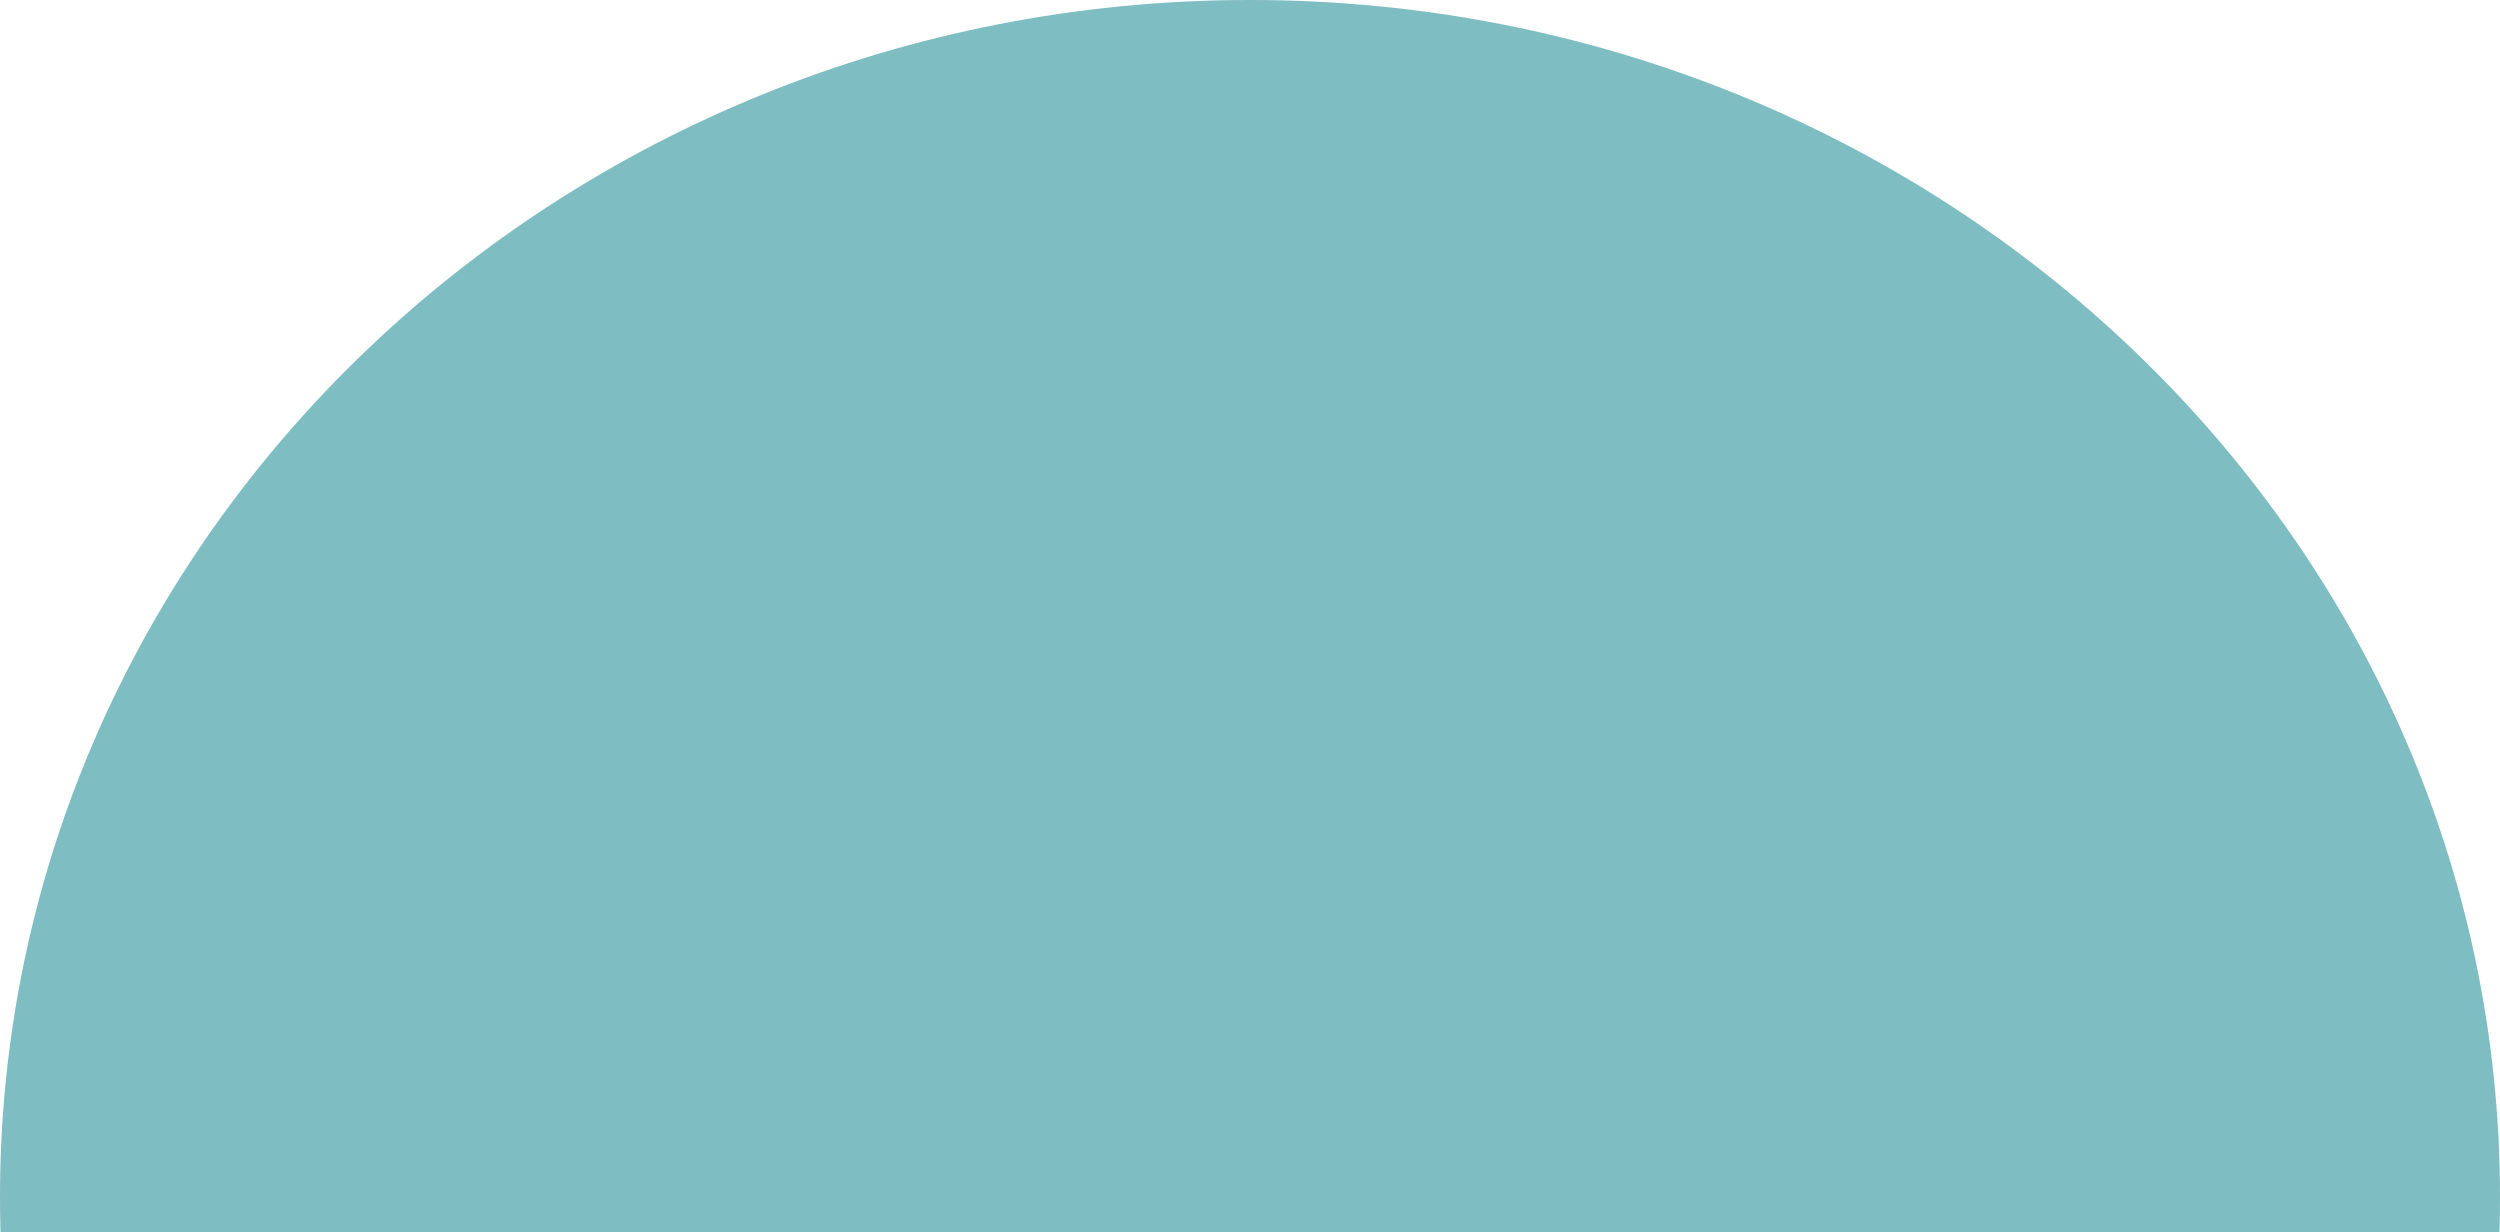
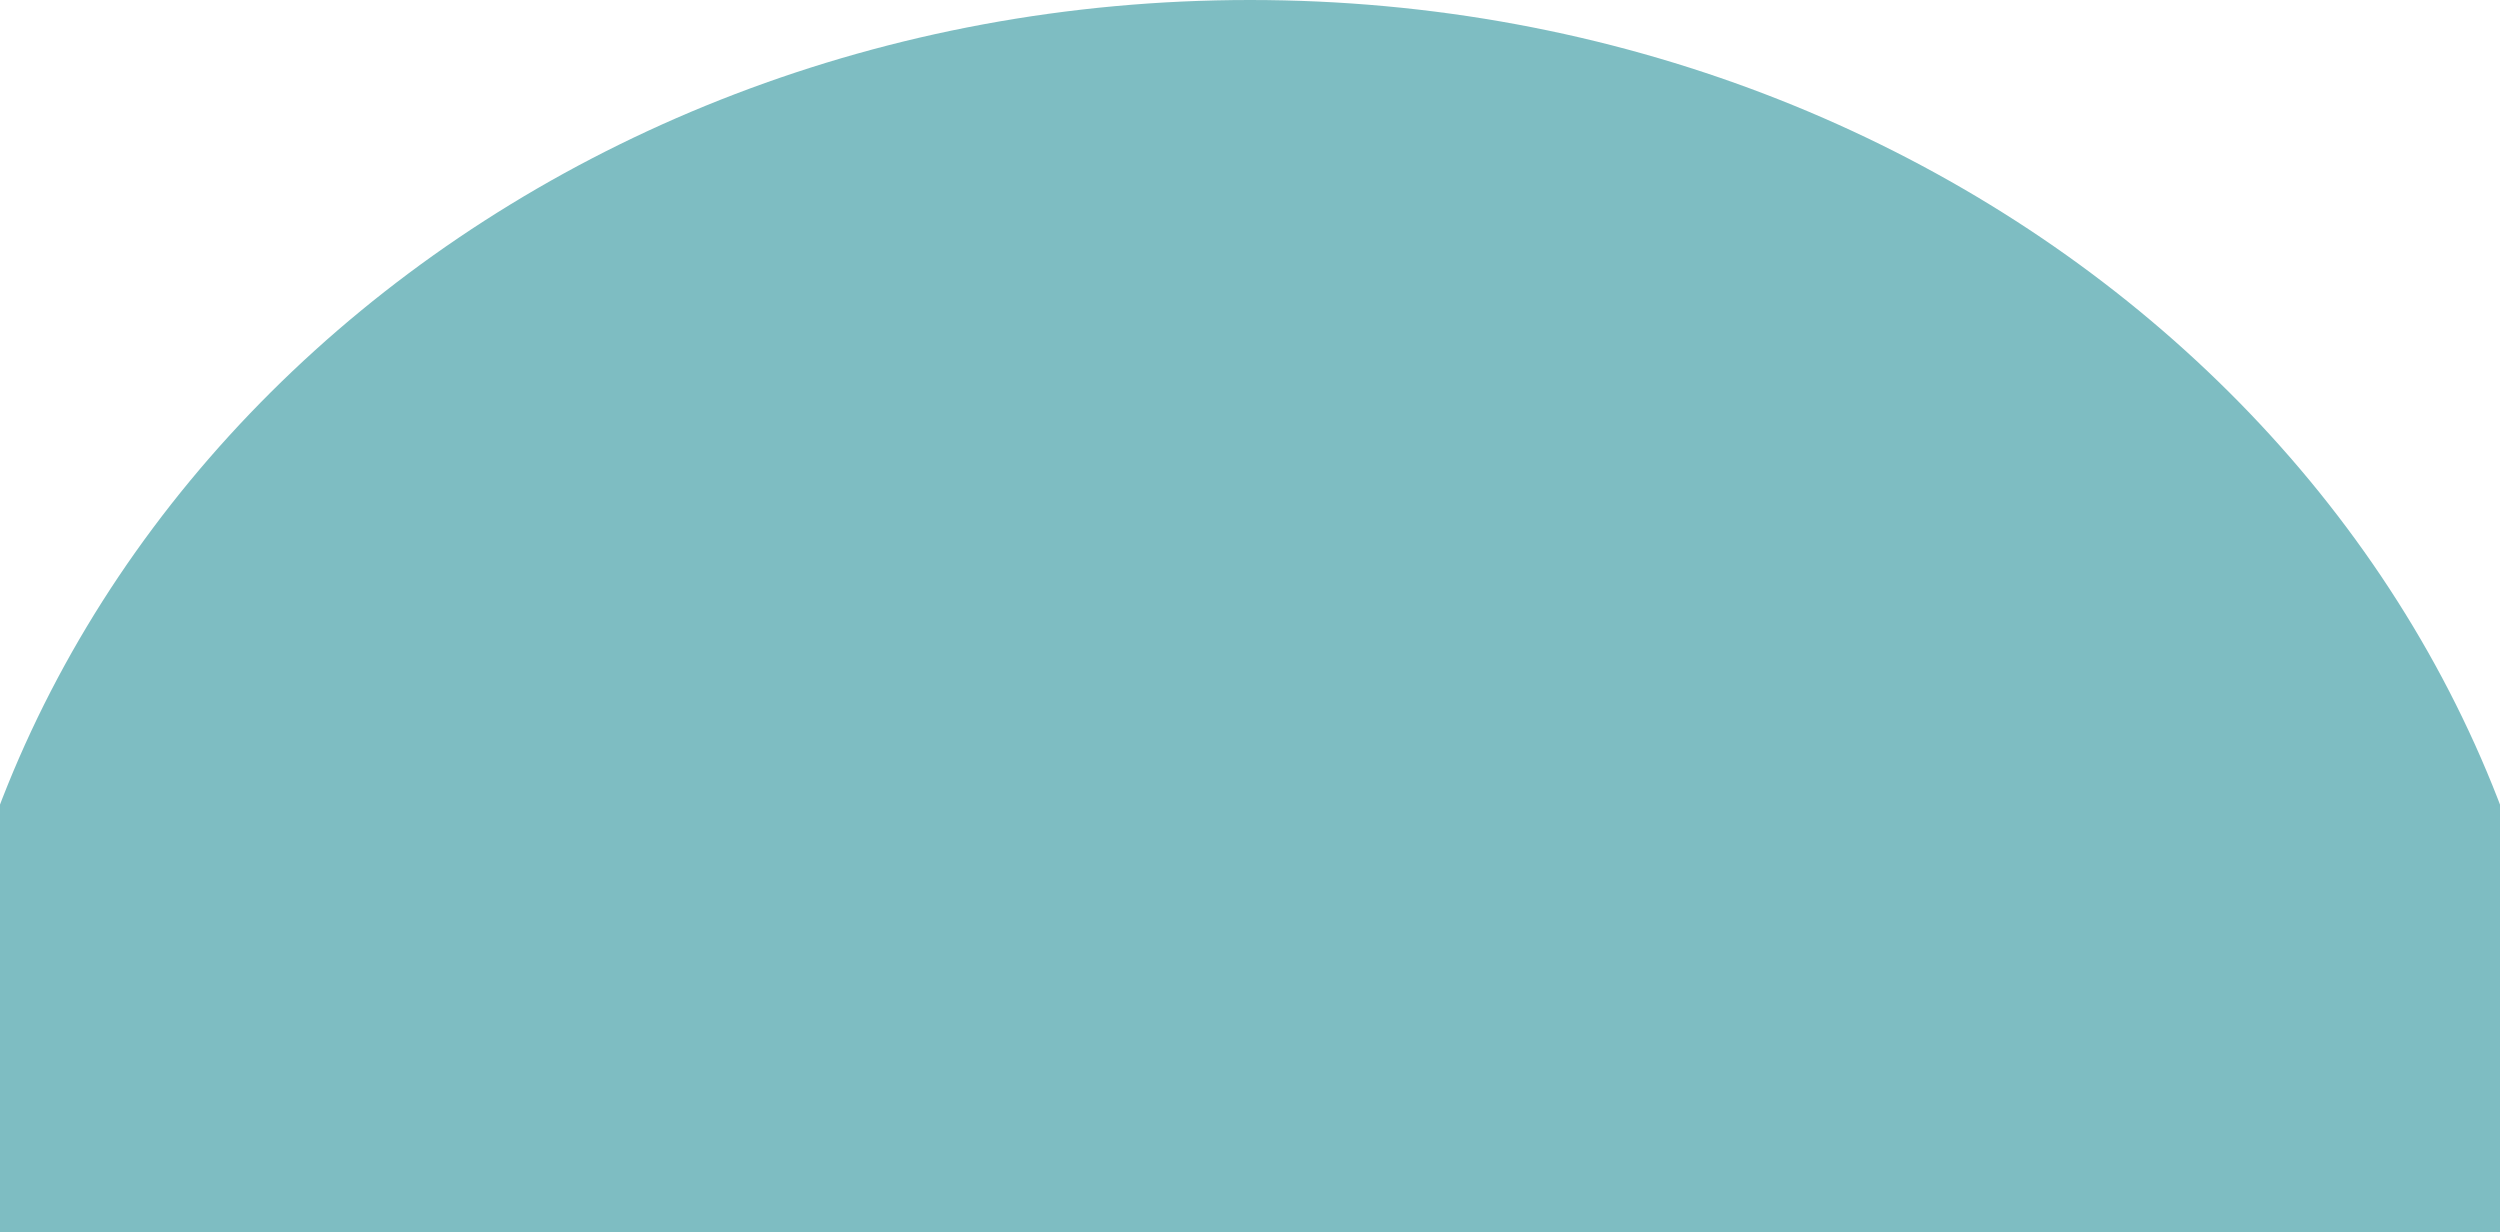
<svg xmlns="http://www.w3.org/2000/svg" width="1512" height="745" viewBox="0 0 1512 745" fill="none">
-   <ellipse cx="756" cy="724" rx="756" ry="724" fill="#7EBDC2" />
+   <ellipse cx="756" cy="724" rx="800" ry="724" fill="#7EBDC2" />
</svg>
